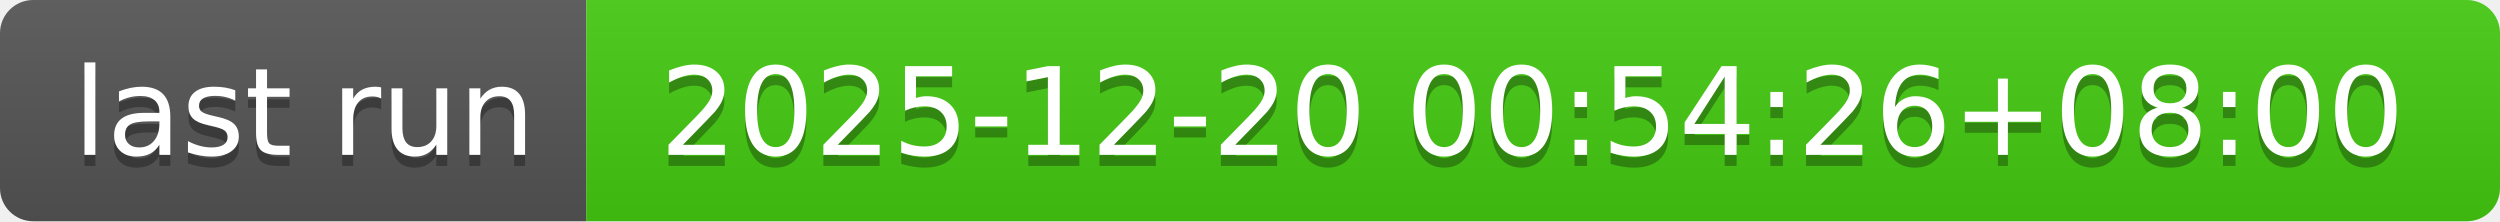
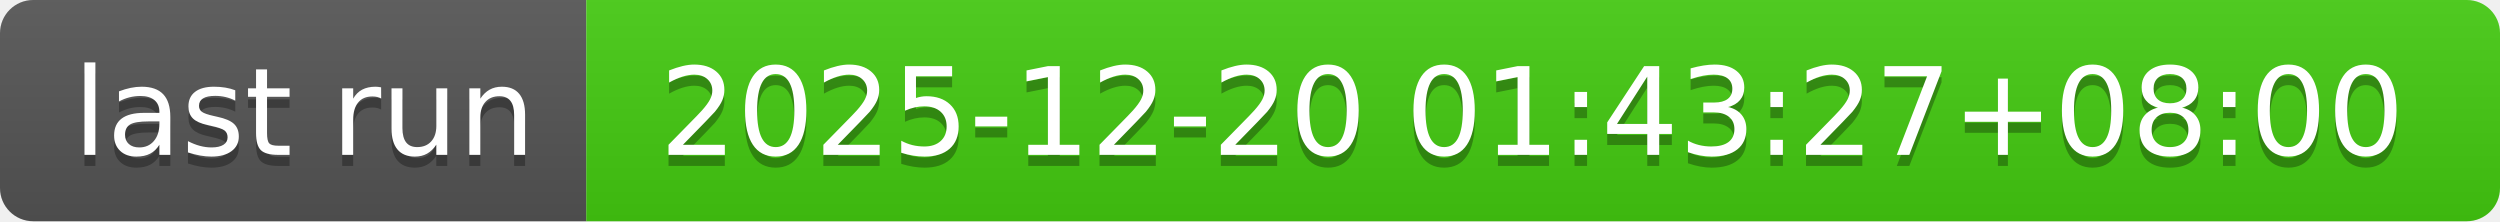
- <svg xmlns="http://www.w3.org/2000/svg" width="226" height="20" role="img" aria-label="last run: 2025-12-20 00:54:26+08:00">
+ <svg xmlns="http://www.w3.org/2000/svg" width="226" height="20" role="img" aria-label="last run: 2025-12-20 01:43:27+08:00">
  <linearGradient id="s" x2="0" y2="100%">
    <stop offset="0" stop-color="#bbb" stop-opacity=".1" />
    <stop offset="1" stop-opacity=".1" />
  </linearGradient>
  <clipPath id="r">
    <rect width="226" height="20" rx="3" fill="#fff" />
  </clipPath>
  <g clip-path="url(#r)">
    <rect width="53" height="20" fill="#555" />
    <rect x="53" width="173" height="20" fill="#4c1" />
    <rect width="226" height="20" fill="url(#s)" />
  </g>
  <g fill="#fff" text-anchor="middle" font-family="Verdana,Geneva,DejaVu Sans,sans-serif" text-rendering="geometricPrecision" font-size="110">
    <text aria-hidden="true" x="275" y="150" fill="#010101" fill-opacity=".3" transform="scale(.1)" textLength="430">last run</text>
    <text x="275" y="140" transform="scale(.1)" fill="#fff" textLength="430">last run</text>
-     <text aria-hidden="true" x="1385" y="150" fill="#010101" fill-opacity=".3" transform="scale(.1)" textLength="1630">2025-12-20 00:54:26+08:00</text>
-     <text x="1385" y="140" transform="scale(.1)" fill="#fff" textLength="1630">2025-12-20 00:54:26+08:00</text>
+     <text aria-hidden="true" x="1385" y="150" fill="#010101" fill-opacity=".3" transform="scale(.1)" textLength="1630">2025-12-20 01:43:27+08:00</text>
+     <text x="1385" y="140" transform="scale(.1)" fill="#fff" textLength="1630">2025-12-20 01:43:27+08:00</text>
  </g>
</svg>
